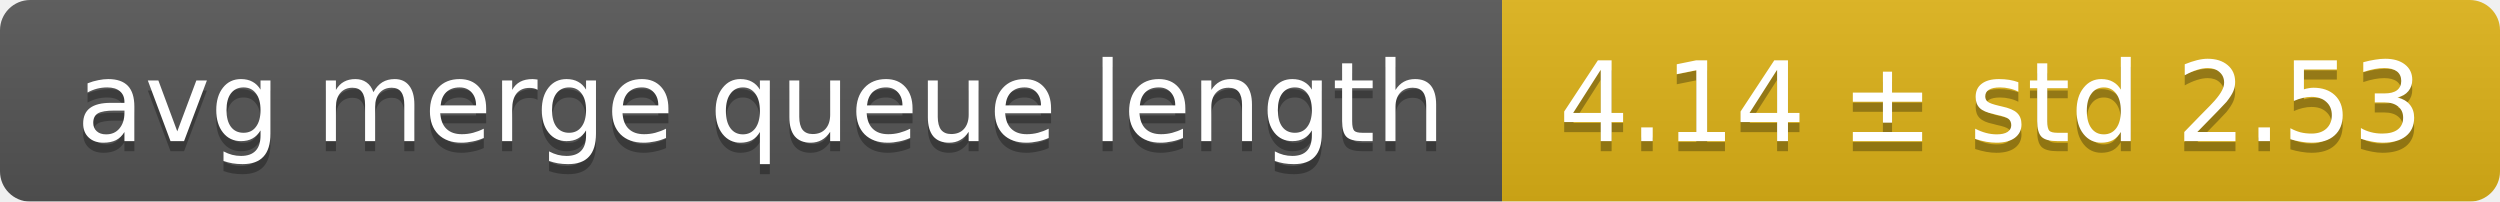
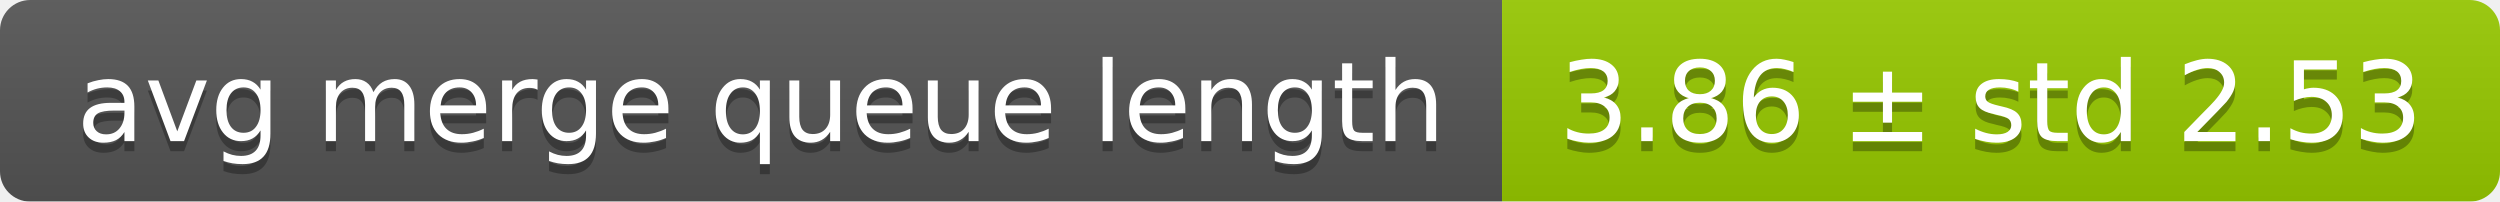
<svg xmlns="http://www.w3.org/2000/svg" width="248" height="20">
  <linearGradient id="smooth" x2="0" y2="100%">
    <stop offset="0" stop-color="#bbb" stop-opacity=".1" />
    <stop offset="1" stop-opacity=".1" />
  </linearGradient>
  <mask id="round">
    <rect width="248" height="20" rx="3" fill="#fff" />
  </mask>
  <g mask="url(#round)">
    <rect width="149" height="20" fill="#555" />
-     <rect x="149" width="99" height="20" fill="#dfb317" />
+     <rect x="149" width="99" height="20" fill="#97ca00" />
    <rect width="248" height="20" fill="url(#smooth)" />
  </g>
  <g fill="#fff" text-anchor="middle" font-family="DejaVu Sans,Verdana,Geneva,sans-serif" font-size="11">
    <text x="75.5" y="15" fill="#010101" fill-opacity=".3">avg merge queue length</text>
    <text x="75.5" y="14">avg merge queue length</text>
-     <text x="197.5" y="15" fill="#010101" fill-opacity=".3">4.14 ± std 2.53</text>
-     <text x="197.5" y="14">4.14 ± std 2.53</text>
+     <text x="197.5" y="15" fill="#010101" fill-opacity=".3">3.86 ± std 2.53</text>
+     <text x="197.5" y="14">3.86 ± std 2.53</text>
  </g>
</svg>
